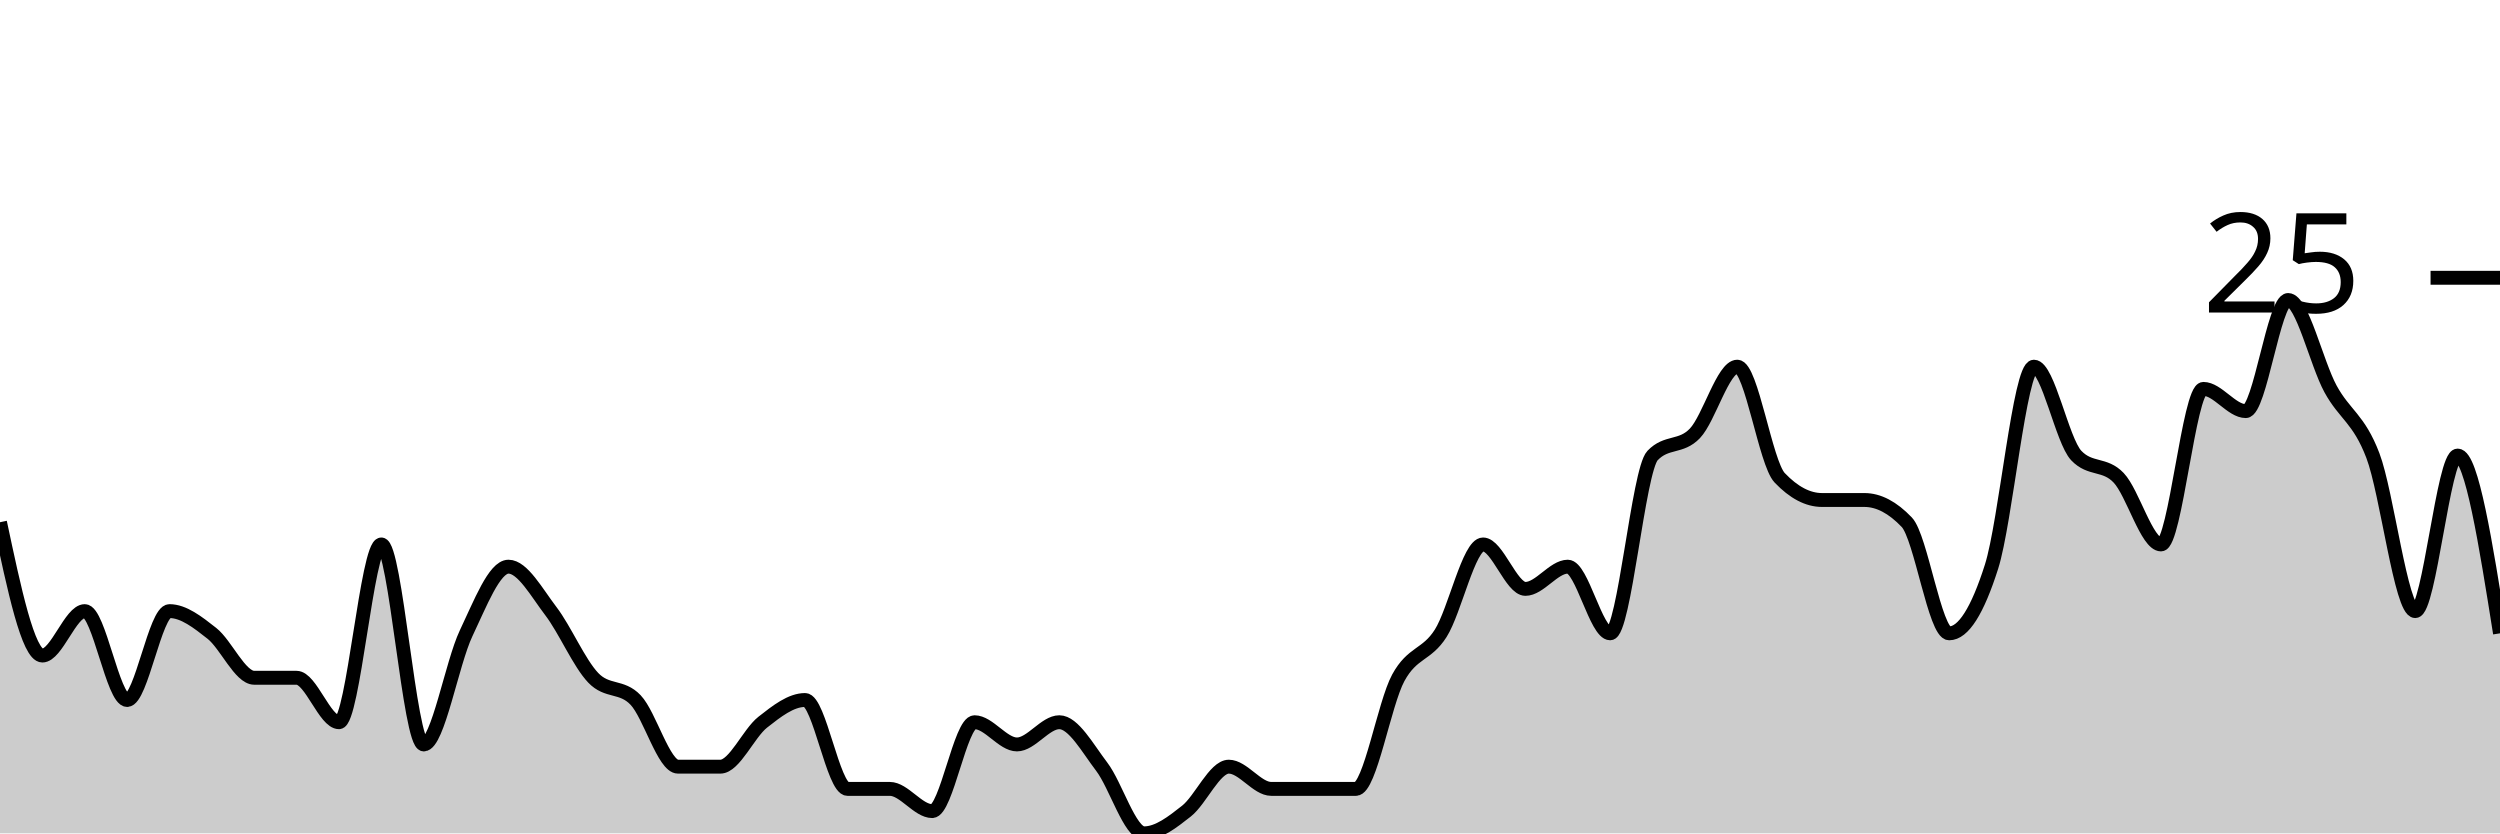
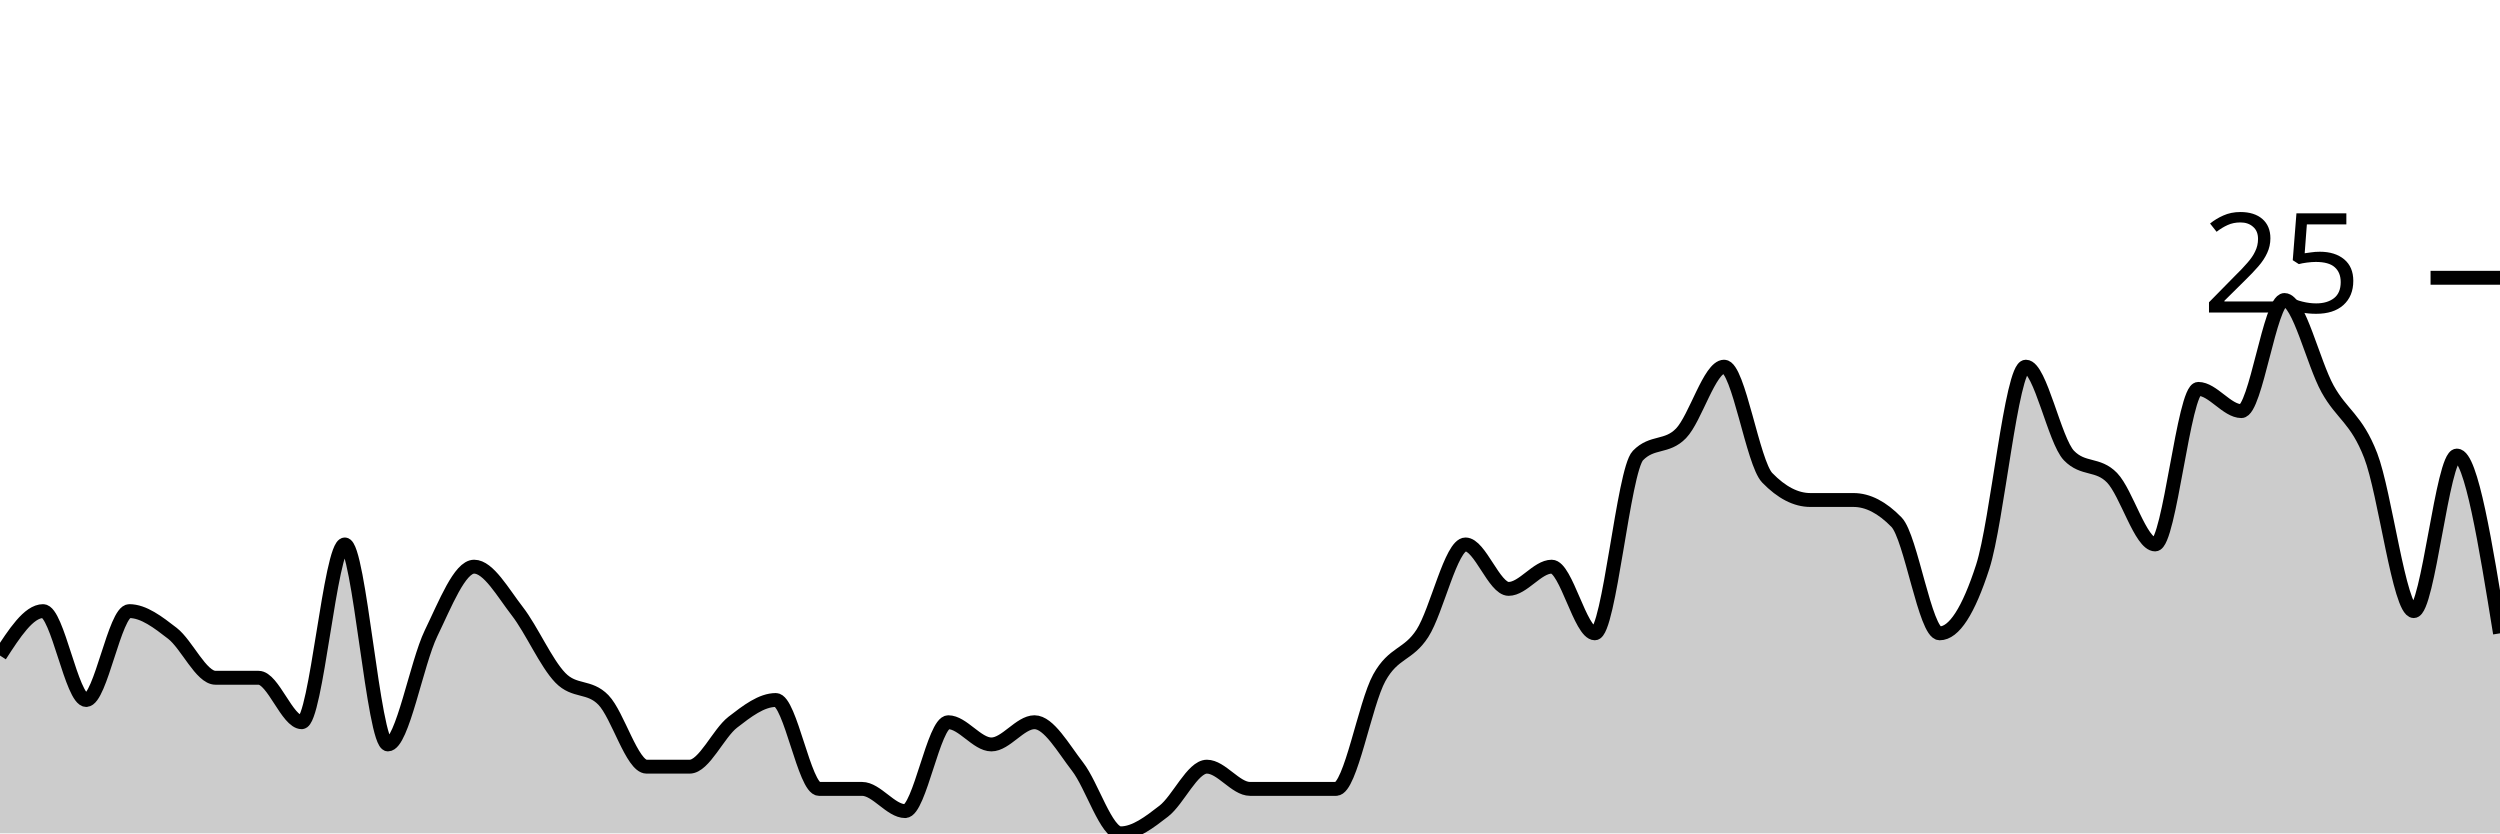
<svg xmlns="http://www.w3.org/2000/svg" viewBox="0 0 180 60">
  <g transform="translate(0,20)">
-     <path class="area" fill="rgba(0, 0, 0, 0.2)" d="M0,17.6C1.017,22.4,2.034,27.2,3.051,27.2C4.068,27.2,5.085,24,6.102,24C7.119,24,8.136,30.4,9.153,30.4C10.169,30.4,11.186,24,12.203,24C13.22,24,14.237,24.8,15.254,25.6C16.271,26.4,17.288,28.8,18.305,28.8C19.322,28.8,20.339,28.8,21.356,28.8C22.373,28.8,23.39,32,24.407,32C25.424,32,26.441,19.2,27.458,19.2C28.475,19.2,29.492,33.6,30.508,33.6C31.525,33.6,32.542,27.733,33.559,25.6C34.576,23.467,35.593,20.8,36.61,20.8C37.627,20.8,38.644,22.667,39.661,24C40.678,25.333,41.695,27.733,42.712,28.8C43.729,29.867,44.746,29.333,45.763,30.4C46.78,31.467,47.797,35.2,48.814,35.2C49.831,35.2,50.847,35.2,51.864,35.2C52.881,35.2,53.898,32.8,54.915,32C55.932,31.2,56.949,30.4,57.966,30.4C58.983,30.4,60,36.8,61.017,36.8C62.034,36.8,63.051,36.8,64.068,36.8C65.085,36.8,66.102,38.4,67.119,38.4C68.136,38.4,69.153,32,70.169,32C71.186,32,72.203,33.6,73.22,33.6C74.237,33.6,75.254,32,76.271,32C77.288,32,78.305,33.867,79.322,35.2C80.339,36.533,81.356,40,82.373,40C83.39,40,84.407,39.2,85.424,38.4C86.441,37.6,87.458,35.2,88.475,35.2C89.492,35.2,90.508,36.8,91.525,36.8C92.542,36.8,93.559,36.8,94.576,36.8C95.593,36.8,96.61,36.8,97.627,36.8C98.644,36.8,99.661,30.667,100.678,28.8C101.695,26.933,102.712,27.2,103.729,25.6C104.746,24,105.763,19.2,106.78,19.2C107.797,19.2,108.814,22.4,109.831,22.4C110.847,22.4,111.864,20.8,112.881,20.8C113.898,20.8,114.915,25.6,115.932,25.6C116.949,25.6,117.966,13.867,118.983,12.8C120,11.733,121.017,12.267,122.034,11.2C123.051,10.133,124.068,6.4,125.085,6.4C126.102,6.4,127.119,13.333,128.136,14.4C129.153,15.467,130.169,16,131.186,16C132.203,16,133.22,16,134.237,16C135.254,16,136.271,16.533,137.288,17.6C138.305,18.667,139.322,25.6,140.339,25.6C141.356,25.6,142.373,24,143.39,20.8C144.407,17.6,145.424,6.4,146.441,6.4C147.458,6.4,148.475,11.733,149.492,12.8C150.508,13.867,151.525,13.333,152.542,14.4C153.559,15.467,154.576,19.2,155.593,19.2C156.61,19.2,157.627,8,158.644,8C159.661,8,160.678,9.6,161.695,9.6C162.712,9.6,163.729,1.6,164.746,1.6C165.763,1.6,166.78,6.133,167.797,8C168.814,9.867,169.831,10.133,170.847,12.8C171.864,15.467,172.881,24,173.898,24C174.915,24,175.932,12.8,176.949,12.8C177.966,12.8,178.983,19.2,180,25.6L180,40C178.983,40,177.966,40,176.949,40C175.932,40,174.915,40,173.898,40C172.881,40,171.864,40,170.847,40C169.831,40,168.814,40,167.797,40C166.78,40,165.763,40,164.746,40C163.729,40,162.712,40,161.695,40C160.678,40,159.661,40,158.644,40C157.627,40,156.61,40,155.593,40C154.576,40,153.559,40,152.542,40C151.525,40,150.508,40,149.492,40C148.475,40,147.458,40,146.441,40C145.424,40,144.407,40,143.39,40C142.373,40,141.356,40,140.339,40C139.322,40,138.305,40,137.288,40C136.271,40,135.254,40,134.237,40C133.22,40,132.203,40,131.186,40C130.169,40,129.153,40,128.136,40C127.119,40,126.102,40,125.085,40C124.068,40,123.051,40,122.034,40C121.017,40,120,40,118.983,40C117.966,40,116.949,40,115.932,40C114.915,40,113.898,40,112.881,40C111.864,40,110.847,40,109.831,40C108.814,40,107.797,40,106.78,40C105.763,40,104.746,40,103.729,40C102.712,40,101.695,40,100.678,40C99.661,40,98.644,40,97.627,40C96.61,40,95.593,40,94.576,40C93.559,40,92.542,40,91.525,40C90.508,40,89.492,40,88.475,40C87.458,40,86.441,40,85.424,40C84.407,40,83.39,40,82.373,40C81.356,40,80.339,40,79.322,40C78.305,40,77.288,40,76.271,40C75.254,40,74.237,40,73.22,40C72.203,40,71.186,40,70.169,40C69.153,40,68.136,40,67.119,40C66.102,40,65.085,40,64.068,40C63.051,40,62.034,40,61.017,40C60,40,58.983,40,57.966,40C56.949,40,55.932,40,54.915,40C53.898,40,52.881,40,51.864,40C50.847,40,49.831,40,48.814,40C47.797,40,46.78,40,45.763,40C44.746,40,43.729,40,42.712,40C41.695,40,40.678,40,39.661,40C38.644,40,37.627,40,36.61,40C35.593,40,34.576,40,33.559,40C32.542,40,31.525,40,30.508,40C29.492,40,28.475,40,27.458,40C26.441,40,25.424,40,24.407,40C23.39,40,22.373,40,21.356,40C20.339,40,19.322,40,18.305,40C17.288,40,16.271,40,15.254,40C14.237,40,13.22,40,12.203,40C11.186,40,10.169,40,9.153,40C8.136,40,7.119,40,6.102,40C5.085,40,4.068,40,3.051,40C2.034,40,1.017,40,0,40Z" />
-     <path class="line" stroke="black" fill="none" d="M0,17.6C1.017,22.4,2.034,27.2,3.051,27.2C4.068,27.2,5.085,24,6.102,24C7.119,24,8.136,30.4,9.153,30.4C10.169,30.4,11.186,24,12.203,24C13.22,24,14.237,24.8,15.254,25.6C16.271,26.4,17.288,28.8,18.305,28.8C19.322,28.8,20.339,28.8,21.356,28.8C22.373,28.8,23.39,32,24.407,32C25.424,32,26.441,19.2,27.458,19.2C28.475,19.2,29.492,33.6,30.508,33.6C31.525,33.6,32.542,27.733,33.559,25.6C34.576,23.467,35.593,20.8,36.61,20.8C37.627,20.8,38.644,22.667,39.661,24C40.678,25.333,41.695,27.733,42.712,28.8C43.729,29.867,44.746,29.333,45.763,30.4C46.78,31.467,47.797,35.2,48.814,35.2C49.831,35.2,50.847,35.2,51.864,35.2C52.881,35.2,53.898,32.8,54.915,32C55.932,31.2,56.949,30.4,57.966,30.4C58.983,30.4,60,36.8,61.017,36.8C62.034,36.8,63.051,36.8,64.068,36.8C65.085,36.8,66.102,38.4,67.119,38.4C68.136,38.4,69.153,32,70.169,32C71.186,32,72.203,33.6,73.22,33.6C74.237,33.6,75.254,32,76.271,32C77.288,32,78.305,33.867,79.322,35.2C80.339,36.533,81.356,40,82.373,40C83.39,40,84.407,39.2,85.424,38.4C86.441,37.6,87.458,35.2,88.475,35.2C89.492,35.2,90.508,36.8,91.525,36.8C92.542,36.8,93.559,36.8,94.576,36.8C95.593,36.8,96.61,36.8,97.627,36.8C98.644,36.8,99.661,30.667,100.678,28.8C101.695,26.933,102.712,27.2,103.729,25.6C104.746,24,105.763,19.2,106.78,19.2C107.797,19.2,108.814,22.4,109.831,22.4C110.847,22.4,111.864,20.8,112.881,20.8C113.898,20.8,114.915,25.6,115.932,25.6C116.949,25.6,117.966,13.867,118.983,12.8C120,11.733,121.017,12.267,122.034,11.2C123.051,10.133,124.068,6.4,125.085,6.4C126.102,6.4,127.119,13.333,128.136,14.4C129.153,15.467,130.169,16,131.186,16C132.203,16,133.22,16,134.237,16C135.254,16,136.271,16.533,137.288,17.6C138.305,18.667,139.322,25.6,140.339,25.6C141.356,25.6,142.373,24,143.39,20.8C144.407,17.6,145.424,6.4,146.441,6.4C147.458,6.4,148.475,11.733,149.492,12.8C150.508,13.867,151.525,13.333,152.542,14.4C153.559,15.467,154.576,19.2,155.593,19.2C156.61,19.2,157.627,8,158.644,8C159.661,8,160.678,9.6,161.695,9.6C162.712,9.6,163.729,1.6,164.746,1.6C165.763,1.6,166.78,6.133,167.797,8C168.814,9.867,169.831,10.133,170.847,12.8C171.864,15.467,172.881,24,173.898,24C174.915,24,175.932,12.8,176.949,12.8C177.966,12.8,178.983,19.2,180,25.6" />
+     <path class="area" fill="rgba(0, 0, 0, 0.2)" d="M0,27.2C1.034,25.6,2.069,24,3.103,24C4.138,24,5.172,30.4,6.207,30.4C7.241,30.4,8.276,24,9.31,24C10.345,24,11.379,24.8,12.414,25.6C13.448,26.4,14.483,28.8,15.517,28.8C16.552,28.8,17.586,28.8,18.621,28.8C19.655,28.8,20.69,32,21.724,32C22.759,32,23.793,19.2,24.828,19.2C25.862,19.2,26.897,33.6,27.931,33.6C28.966,33.6,30,27.733,31.034,25.6C32.069,23.467,33.103,20.8,34.138,20.8C35.172,20.8,36.207,22.667,37.241,24C38.276,25.333,39.31,27.733,40.345,28.8C41.379,29.867,42.414,29.333,43.448,30.4C44.483,31.467,45.517,35.2,46.552,35.2C47.586,35.2,48.621,35.2,49.655,35.2C50.69,35.2,51.724,32.8,52.759,32C53.793,31.2,54.828,30.4,55.862,30.4C56.897,30.4,57.931,36.8,58.966,36.8C60,36.8,61.034,36.8,62.069,36.8C63.103,36.8,64.138,38.4,65.172,38.4C66.207,38.4,67.241,32,68.276,32C69.31,32,70.345,33.6,71.379,33.6C72.414,33.6,73.448,32,74.483,32C75.517,32,76.552,33.867,77.586,35.2C78.621,36.533,79.655,40,80.69,40C81.724,40,82.759,39.2,83.793,38.4C84.828,37.6,85.862,35.2,86.897,35.2C87.931,35.2,88.966,36.8,90,36.8C91.034,36.8,92.069,36.8,93.103,36.8C94.138,36.8,95.172,36.8,96.207,36.8C97.241,36.8,98.276,30.667,99.31,28.8C100.345,26.933,101.379,27.2,102.414,25.6C103.448,24,104.483,19.2,105.517,19.2C106.552,19.2,107.586,22.4,108.621,22.4C109.655,22.4,110.69,20.8,111.724,20.8C112.759,20.8,113.793,25.6,114.828,25.6C115.862,25.6,116.897,13.867,117.931,12.8C118.966,11.733,120,12.267,121.034,11.2C122.069,10.133,123.103,6.4,124.138,6.4C125.172,6.4,126.207,13.333,127.241,14.4C128.276,15.467,129.31,16,130.345,16C131.379,16,132.414,16,133.448,16C134.483,16,135.517,16.533,136.552,17.6C137.586,18.667,138.621,25.6,139.655,25.6C140.69,25.6,141.724,24,142.759,20.8C143.793,17.6,144.828,6.4,145.862,6.4C146.897,6.4,147.931,11.733,148.966,12.8C150,13.867,151.034,13.333,152.069,14.4C153.103,15.467,154.138,19.2,155.172,19.2C156.207,19.2,157.241,8,158.276,8C159.31,8,160.345,9.6,161.379,9.6C162.414,9.6,163.448,1.6,164.483,1.6C165.517,1.6,166.552,6.133,167.586,8C168.621,9.867,169.655,10.133,170.69,12.8C171.724,15.467,172.759,24,173.793,24C174.828,24,175.862,12.8,176.897,12.8C177.931,12.8,178.966,19.2,180,25.6L180,40C178.966,40,177.931,40,176.897,40C175.862,40,174.828,40,173.793,40C172.759,40,171.724,40,170.69,40C169.655,40,168.621,40,167.586,40C166.552,40,165.517,40,164.483,40C163.448,40,162.414,40,161.379,40C160.345,40,159.31,40,158.276,40C157.241,40,156.207,40,155.172,40C154.138,40,153.103,40,152.069,40C151.034,40,150,40,148.966,40C147.931,40,146.897,40,145.862,40C144.828,40,143.793,40,142.759,40C141.724,40,140.69,40,139.655,40C138.621,40,137.586,40,136.552,40C135.517,40,134.483,40,133.448,40C132.414,40,131.379,40,130.345,40C129.31,40,128.276,40,127.241,40C126.207,40,125.172,40,124.138,40C123.103,40,122.069,40,121.034,40C120,40,118.966,40,117.931,40C116.897,40,115.862,40,114.828,40C113.793,40,112.759,40,111.724,40C110.69,40,109.655,40,108.621,40C107.586,40,106.552,40,105.517,40C104.483,40,103.448,40,102.414,40C101.379,40,100.345,40,99.31,40C98.276,40,97.241,40,96.207,40C95.172,40,94.138,40,93.103,40C92.069,40,91.034,40,90,40C88.966,40,87.931,40,86.897,40C85.862,40,84.828,40,83.793,40C82.759,40,81.724,40,80.69,40C79.655,40,78.621,40,77.586,40C76.552,40,75.517,40,74.483,40C73.448,40,72.414,40,71.379,40C70.345,40,69.31,40,68.276,40C67.241,40,66.207,40,65.172,40C64.138,40,63.103,40,62.069,40C61.034,40,60,40,58.966,40C57.931,40,56.897,40,55.862,40C54.828,40,53.793,40,52.759,40C51.724,40,50.69,40,49.655,40C48.621,40,47.586,40,46.552,40C45.517,40,44.483,40,43.448,40C42.414,40,41.379,40,40.345,40C39.31,40,38.276,40,37.241,40C36.207,40,35.172,40,34.138,40C33.103,40,32.069,40,31.034,40C30,40,28.966,40,27.931,40C26.897,40,25.862,40,24.828,40C23.793,40,22.759,40,21.724,40C20.69,40,19.655,40,18.621,40C17.586,40,16.552,40,15.517,40C14.483,40,13.448,40,12.414,40C11.379,40,10.345,40,9.31,40C8.276,40,7.241,40,6.207,40C5.172,40,4.138,40,3.103,40C2.069,40,1.034,40,0,40Z" />
+     <path class="line" stroke="black" fill="none" d="M0,27.2C1.034,25.6,2.069,24,3.103,24C4.138,24,5.172,30.4,6.207,30.4C7.241,30.4,8.276,24,9.31,24C10.345,24,11.379,24.8,12.414,25.6C13.448,26.4,14.483,28.8,15.517,28.8C16.552,28.8,17.586,28.8,18.621,28.8C19.655,28.8,20.69,32,21.724,32C22.759,32,23.793,19.2,24.828,19.2C25.862,19.2,26.897,33.6,27.931,33.6C28.966,33.6,30,27.733,31.034,25.6C32.069,23.467,33.103,20.8,34.138,20.8C35.172,20.8,36.207,22.667,37.241,24C38.276,25.333,39.31,27.733,40.345,28.8C41.379,29.867,42.414,29.333,43.448,30.4C44.483,31.467,45.517,35.2,46.552,35.2C47.586,35.2,48.621,35.2,49.655,35.2C50.69,35.2,51.724,32.8,52.759,32C53.793,31.2,54.828,30.4,55.862,30.4C56.897,30.4,57.931,36.8,58.966,36.8C60,36.8,61.034,36.8,62.069,36.8C63.103,36.8,64.138,38.4,65.172,38.4C66.207,38.4,67.241,32,68.276,32C69.31,32,70.345,33.6,71.379,33.6C72.414,33.6,73.448,32,74.483,32C75.517,32,76.552,33.867,77.586,35.2C78.621,36.533,79.655,40,80.69,40C81.724,40,82.759,39.2,83.793,38.4C84.828,37.6,85.862,35.2,86.897,35.2C87.931,35.2,88.966,36.8,90,36.8C91.034,36.8,92.069,36.8,93.103,36.8C94.138,36.8,95.172,36.8,96.207,36.8C97.241,36.8,98.276,30.667,99.31,28.8C100.345,26.933,101.379,27.2,102.414,25.6C103.448,24,104.483,19.2,105.517,19.2C106.552,19.2,107.586,22.4,108.621,22.4C109.655,22.4,110.69,20.8,111.724,20.8C112.759,20.8,113.793,25.6,114.828,25.6C115.862,25.6,116.897,13.867,117.931,12.8C118.966,11.733,120,12.267,121.034,11.2C122.069,10.133,123.103,6.4,124.138,6.4C125.172,6.4,126.207,13.333,127.241,14.4C128.276,15.467,129.31,16,130.345,16C131.379,16,132.414,16,133.448,16C134.483,16,135.517,16.533,136.552,17.6C137.586,18.667,138.621,25.6,139.655,25.6C140.69,25.6,141.724,24,142.759,20.8C143.793,17.6,144.828,6.4,145.862,6.4C146.897,6.4,147.931,11.733,148.966,12.8C150,13.867,151.034,13.333,152.069,14.4C153.103,15.467,154.138,19.2,155.172,19.2C156.207,19.2,157.241,8,158.276,8C159.31,8,160.345,9.6,161.379,9.6C162.414,9.6,163.448,1.6,164.483,1.6C165.517,1.6,166.552,6.133,167.586,8C168.621,9.867,169.655,10.133,170.69,12.8C171.724,15.467,172.759,24,173.793,24C174.828,24,175.862,12.8,176.897,12.8C177.931,12.8,178.966,19.2,180,25.6" />
    <path class="axis-ceiling" stroke-width="1" stroke="black" fill="none" d="M175,0L180,0" />
    <text class="axis-ceiling-label" font-family="sans-serif" text-anchor="end" font-size="10px" x="170" y="2.5">25</text>
  </g>
</svg>
